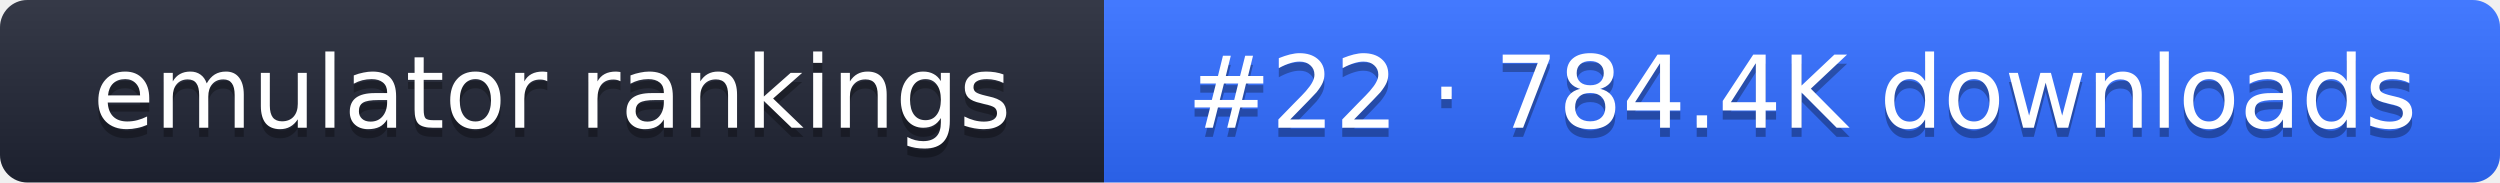
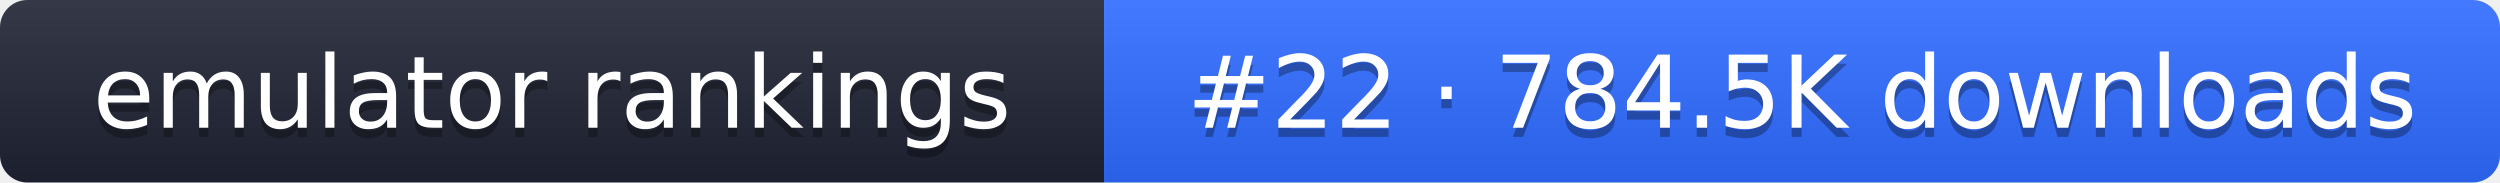
- <svg xmlns="http://www.w3.org/2000/svg" width="274" height="20" role="img" aria-label="emulator rankings: #22 · 784.4K downloads">
+ <svg xmlns="http://www.w3.org/2000/svg" width="274" height="20" role="img" aria-label="emulator rankings: #22 · 784.5K downloads">
  <linearGradient id="g" x2="0" y2="100%">
    <stop offset="0" stop-color="#fff" stop-opacity=".1" />
    <stop offset="1" stop-opacity=".1" />
  </linearGradient>
  <clipPath id="r">
    <rect width="274" height="20" rx="3" fill="#fff" />
  </clipPath>
  <g clip-path="url(#r)">
    <rect width="121" height="20" fill="#1f2433" />
    <rect x="121" width="153" height="20" fill="#2f6bff" />
    <rect width="274" height="20" fill="url(#g)" />
  </g>
  <g fill="#fff" text-anchor="middle" font-family="Verdana,DejaVu Sans,sans-serif" font-size="11">
    <text x="60.5" y="15" fill="#010101" fill-opacity=".3">emulator rankings</text>
    <text x="60.5" y="14">emulator rankings</text>
-     <text x="197.5" y="15" fill="#010101" fill-opacity=".3">#22 · 784.4K downloads</text>
-     <text x="197.5" y="14">#22 · 784.4K downloads</text>
+     <text x="197.5" y="15" fill="#010101" fill-opacity=".3">#22 · 784.5K downloads</text>
+     <text x="197.5" y="14">#22 · 784.5K downloads</text>
  </g>
</svg>
